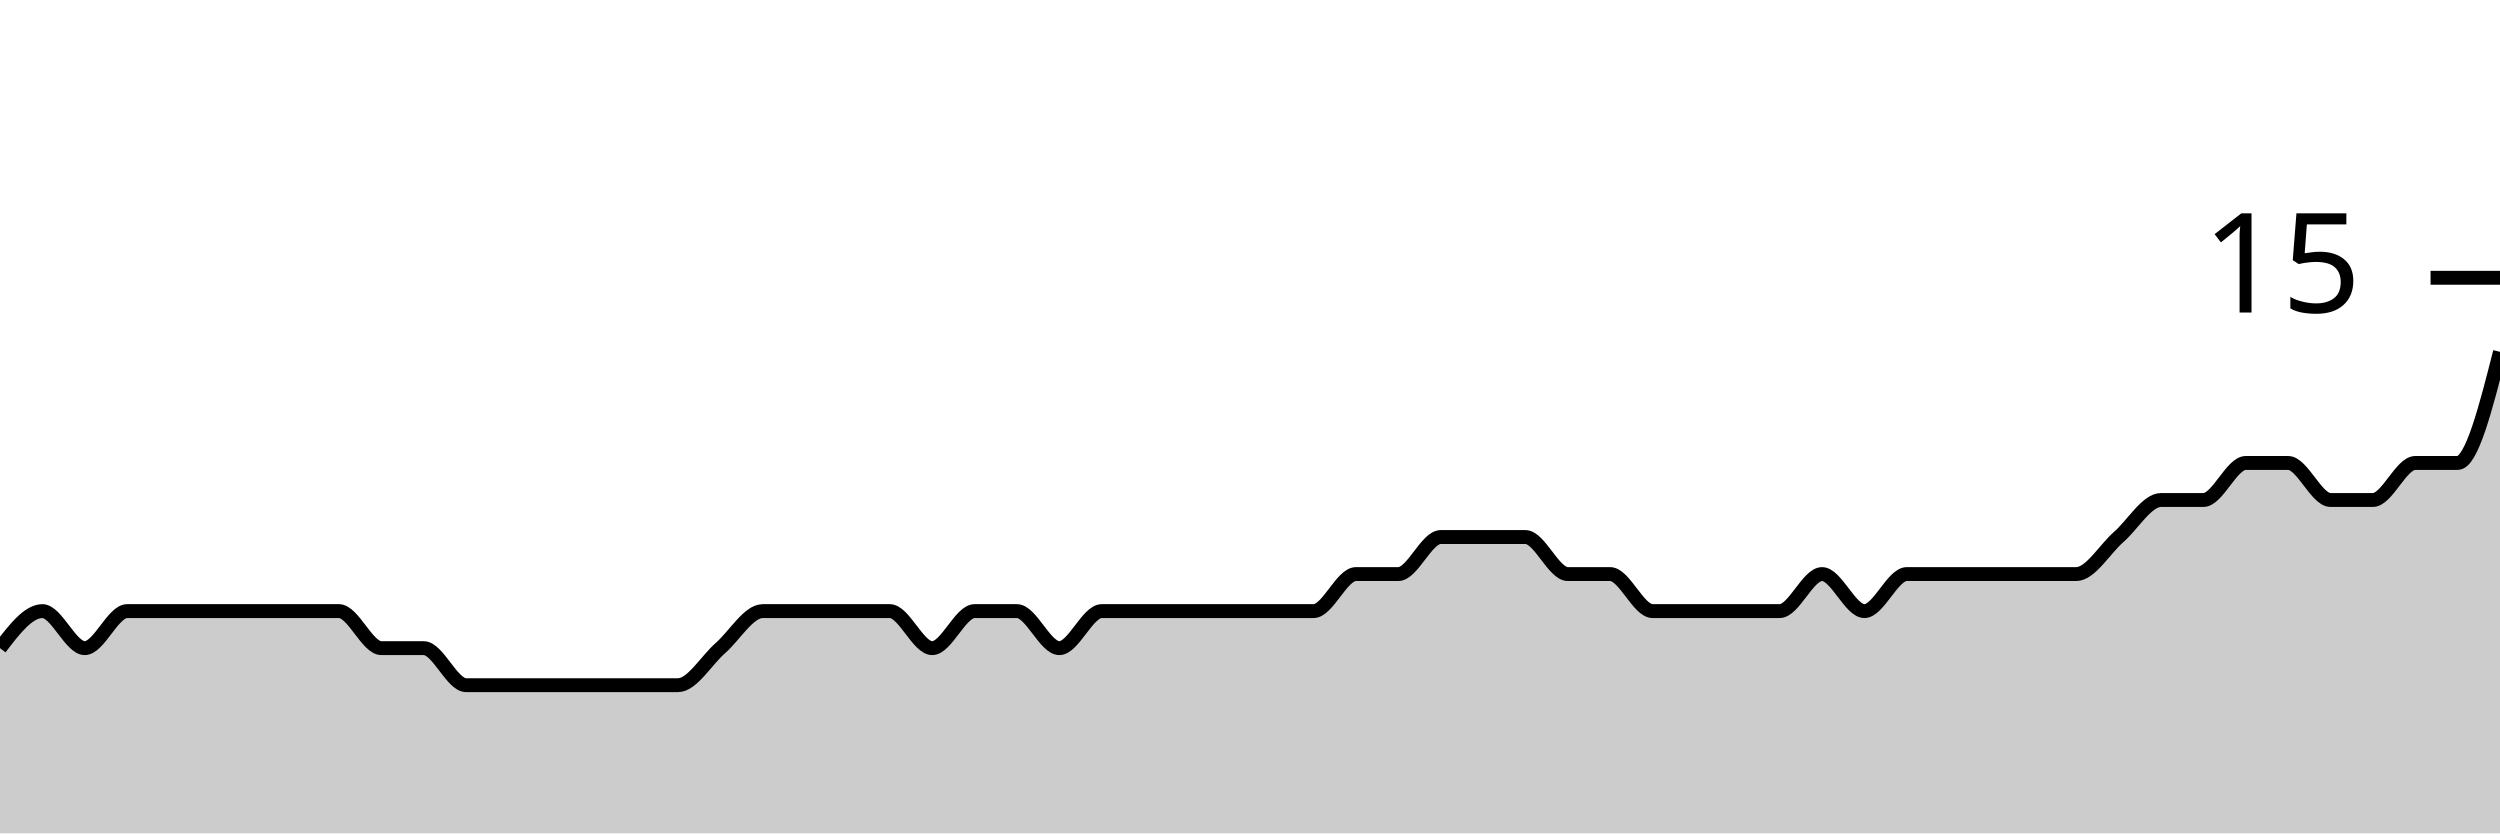
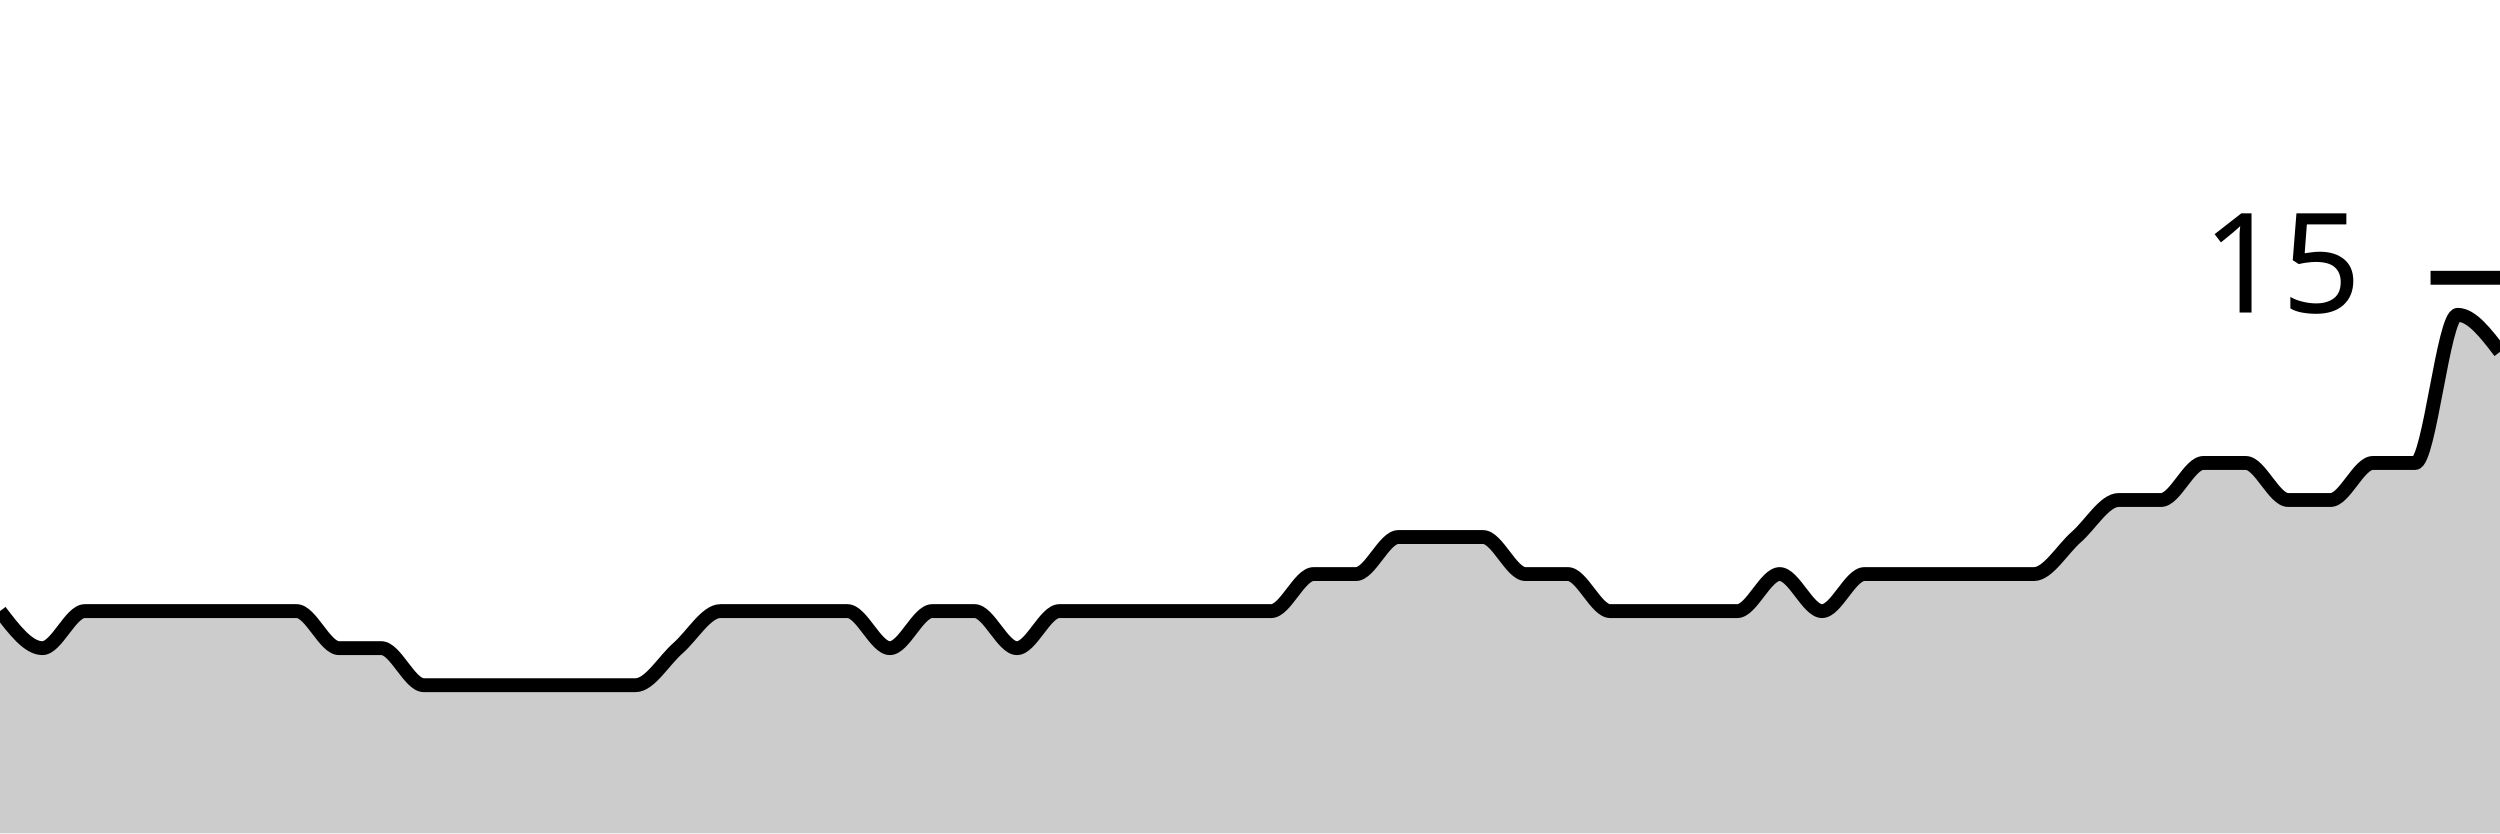
<svg xmlns="http://www.w3.org/2000/svg" viewBox="0 0 180 60">
  <g transform="translate(0,20)">
-     <path class="area" fill="rgba(0, 0, 0, 0.2)" d="M0,26.667C1.017,25.333,2.034,24,3.051,24C4.068,24,5.085,26.667,6.102,26.667C7.119,26.667,8.136,24,9.153,24C10.169,24,11.186,24,12.203,24C13.22,24,14.237,24,15.254,24C16.271,24,17.288,24,18.305,24C19.322,24,20.339,24,21.356,24C22.373,24,23.39,24,24.407,24C25.424,24,26.441,26.667,27.458,26.667C28.475,26.667,29.492,26.667,30.508,26.667C31.525,26.667,32.542,29.333,33.559,29.333C34.576,29.333,35.593,29.333,36.61,29.333C37.627,29.333,38.644,29.333,39.661,29.333C40.678,29.333,41.695,29.333,42.712,29.333C43.729,29.333,44.746,29.333,45.763,29.333C46.78,29.333,47.797,29.333,48.814,29.333C49.831,29.333,50.847,27.556,51.864,26.667C52.881,25.778,53.898,24,54.915,24C55.932,24,56.949,24,57.966,24C58.983,24,60,24,61.017,24C62.034,24,63.051,24,64.068,24C65.085,24,66.102,26.667,67.119,26.667C68.136,26.667,69.153,24,70.169,24C71.186,24,72.203,24,73.22,24C74.237,24,75.254,26.667,76.271,26.667C77.288,26.667,78.305,24,79.322,24C80.339,24,81.356,24,82.373,24C83.39,24,84.407,24,85.424,24C86.441,24,87.458,24,88.475,24C89.492,24,90.508,24,91.525,24C92.542,24,93.559,24,94.576,24C95.593,24,96.61,21.333,97.627,21.333C98.644,21.333,99.661,21.333,100.678,21.333C101.695,21.333,102.712,18.667,103.729,18.667C104.746,18.667,105.763,18.667,106.78,18.667C107.797,18.667,108.814,18.667,109.831,18.667C110.847,18.667,111.864,21.333,112.881,21.333C113.898,21.333,114.915,21.333,115.932,21.333C116.949,21.333,117.966,24,118.983,24C120,24,121.017,24,122.034,24C123.051,24,124.068,24,125.085,24C126.102,24,127.119,24,128.136,24C129.153,24,130.169,21.333,131.186,21.333C132.203,21.333,133.22,24,134.237,24C135.254,24,136.271,21.333,137.288,21.333C138.305,21.333,139.322,21.333,140.339,21.333C141.356,21.333,142.373,21.333,143.39,21.333C144.407,21.333,145.424,21.333,146.441,21.333C147.458,21.333,148.475,21.333,149.492,21.333C150.508,21.333,151.525,19.556,152.542,18.667C153.559,17.778,154.576,16,155.593,16C156.61,16,157.627,16,158.644,16C159.661,16,160.678,13.333,161.695,13.333C162.712,13.333,163.729,13.333,164.746,13.333C165.763,13.333,166.78,16,167.797,16C168.814,16,169.831,16,170.847,16C171.864,16,172.881,13.333,173.898,13.333C174.915,13.333,175.932,13.333,176.949,13.333C177.966,13.333,178.983,9.333,180,5.333L180,40C178.983,40,177.966,40,176.949,40C175.932,40,174.915,40,173.898,40C172.881,40,171.864,40,170.847,40C169.831,40,168.814,40,167.797,40C166.78,40,165.763,40,164.746,40C163.729,40,162.712,40,161.695,40C160.678,40,159.661,40,158.644,40C157.627,40,156.61,40,155.593,40C154.576,40,153.559,40,152.542,40C151.525,40,150.508,40,149.492,40C148.475,40,147.458,40,146.441,40C145.424,40,144.407,40,143.39,40C142.373,40,141.356,40,140.339,40C139.322,40,138.305,40,137.288,40C136.271,40,135.254,40,134.237,40C133.22,40,132.203,40,131.186,40C130.169,40,129.153,40,128.136,40C127.119,40,126.102,40,125.085,40C124.068,40,123.051,40,122.034,40C121.017,40,120,40,118.983,40C117.966,40,116.949,40,115.932,40C114.915,40,113.898,40,112.881,40C111.864,40,110.847,40,109.831,40C108.814,40,107.797,40,106.78,40C105.763,40,104.746,40,103.729,40C102.712,40,101.695,40,100.678,40C99.661,40,98.644,40,97.627,40C96.61,40,95.593,40,94.576,40C93.559,40,92.542,40,91.525,40C90.508,40,89.492,40,88.475,40C87.458,40,86.441,40,85.424,40C84.407,40,83.39,40,82.373,40C81.356,40,80.339,40,79.322,40C78.305,40,77.288,40,76.271,40C75.254,40,74.237,40,73.22,40C72.203,40,71.186,40,70.169,40C69.153,40,68.136,40,67.119,40C66.102,40,65.085,40,64.068,40C63.051,40,62.034,40,61.017,40C60,40,58.983,40,57.966,40C56.949,40,55.932,40,54.915,40C53.898,40,52.881,40,51.864,40C50.847,40,49.831,40,48.814,40C47.797,40,46.78,40,45.763,40C44.746,40,43.729,40,42.712,40C41.695,40,40.678,40,39.661,40C38.644,40,37.627,40,36.61,40C35.593,40,34.576,40,33.559,40C32.542,40,31.525,40,30.508,40C29.492,40,28.475,40,27.458,40C26.441,40,25.424,40,24.407,40C23.39,40,22.373,40,21.356,40C20.339,40,19.322,40,18.305,40C17.288,40,16.271,40,15.254,40C14.237,40,13.22,40,12.203,40C11.186,40,10.169,40,9.153,40C8.136,40,7.119,40,6.102,40C5.085,40,4.068,40,3.051,40C2.034,40,1.017,40,0,40Z" />
-     <path class="line" stroke="black" fill="none" d="M0,26.667C1.017,25.333,2.034,24,3.051,24C4.068,24,5.085,26.667,6.102,26.667C7.119,26.667,8.136,24,9.153,24C10.169,24,11.186,24,12.203,24C13.22,24,14.237,24,15.254,24C16.271,24,17.288,24,18.305,24C19.322,24,20.339,24,21.356,24C22.373,24,23.39,24,24.407,24C25.424,24,26.441,26.667,27.458,26.667C28.475,26.667,29.492,26.667,30.508,26.667C31.525,26.667,32.542,29.333,33.559,29.333C34.576,29.333,35.593,29.333,36.61,29.333C37.627,29.333,38.644,29.333,39.661,29.333C40.678,29.333,41.695,29.333,42.712,29.333C43.729,29.333,44.746,29.333,45.763,29.333C46.78,29.333,47.797,29.333,48.814,29.333C49.831,29.333,50.847,27.556,51.864,26.667C52.881,25.778,53.898,24,54.915,24C55.932,24,56.949,24,57.966,24C58.983,24,60,24,61.017,24C62.034,24,63.051,24,64.068,24C65.085,24,66.102,26.667,67.119,26.667C68.136,26.667,69.153,24,70.169,24C71.186,24,72.203,24,73.22,24C74.237,24,75.254,26.667,76.271,26.667C77.288,26.667,78.305,24,79.322,24C80.339,24,81.356,24,82.373,24C83.39,24,84.407,24,85.424,24C86.441,24,87.458,24,88.475,24C89.492,24,90.508,24,91.525,24C92.542,24,93.559,24,94.576,24C95.593,24,96.61,21.333,97.627,21.333C98.644,21.333,99.661,21.333,100.678,21.333C101.695,21.333,102.712,18.667,103.729,18.667C104.746,18.667,105.763,18.667,106.78,18.667C107.797,18.667,108.814,18.667,109.831,18.667C110.847,18.667,111.864,21.333,112.881,21.333C113.898,21.333,114.915,21.333,115.932,21.333C116.949,21.333,117.966,24,118.983,24C120,24,121.017,24,122.034,24C123.051,24,124.068,24,125.085,24C126.102,24,127.119,24,128.136,24C129.153,24,130.169,21.333,131.186,21.333C132.203,21.333,133.22,24,134.237,24C135.254,24,136.271,21.333,137.288,21.333C138.305,21.333,139.322,21.333,140.339,21.333C141.356,21.333,142.373,21.333,143.39,21.333C144.407,21.333,145.424,21.333,146.441,21.333C147.458,21.333,148.475,21.333,149.492,21.333C150.508,21.333,151.525,19.556,152.542,18.667C153.559,17.778,154.576,16,155.593,16C156.61,16,157.627,16,158.644,16C159.661,16,160.678,13.333,161.695,13.333C162.712,13.333,163.729,13.333,164.746,13.333C165.763,13.333,166.78,16,167.797,16C168.814,16,169.831,16,170.847,16C171.864,16,172.881,13.333,173.898,13.333C174.915,13.333,175.932,13.333,176.949,13.333C177.966,13.333,178.983,9.333,180,5.333" />
+     <path class="area" fill="rgba(0, 0, 0, 0.2)" d="M0,24C1.017,25.333,2.034,26.667,3.051,26.667C4.068,26.667,5.085,24,6.102,24C7.119,24,8.136,24,9.153,24C10.169,24,11.186,24,12.203,24C13.22,24,14.237,24,15.254,24C16.271,24,17.288,24,18.305,24C19.322,24,20.339,24,21.356,24C22.373,24,23.39,26.667,24.407,26.667C25.424,26.667,26.441,26.667,27.458,26.667C28.475,26.667,29.492,29.333,30.508,29.333C31.525,29.333,32.542,29.333,33.559,29.333C34.576,29.333,35.593,29.333,36.61,29.333C37.627,29.333,38.644,29.333,39.661,29.333C40.678,29.333,41.695,29.333,42.712,29.333C43.729,29.333,44.746,29.333,45.763,29.333C46.78,29.333,47.797,27.556,48.814,26.667C49.831,25.778,50.847,24,51.864,24C52.881,24,53.898,24,54.915,24C55.932,24,56.949,24,57.966,24C58.983,24,60,24,61.017,24C62.034,24,63.051,26.667,64.068,26.667C65.085,26.667,66.102,24,67.119,24C68.136,24,69.153,24,70.169,24C71.186,24,72.203,26.667,73.22,26.667C74.237,26.667,75.254,24,76.271,24C77.288,24,78.305,24,79.322,24C80.339,24,81.356,24,82.373,24C83.39,24,84.407,24,85.424,24C86.441,24,87.458,24,88.475,24C89.492,24,90.508,24,91.525,24C92.542,24,93.559,21.333,94.576,21.333C95.593,21.333,96.61,21.333,97.627,21.333C98.644,21.333,99.661,18.667,100.678,18.667C101.695,18.667,102.712,18.667,103.729,18.667C104.746,18.667,105.763,18.667,106.78,18.667C107.797,18.667,108.814,21.333,109.831,21.333C110.847,21.333,111.864,21.333,112.881,21.333C113.898,21.333,114.915,24,115.932,24C116.949,24,117.966,24,118.983,24C120,24,121.017,24,122.034,24C123.051,24,124.068,24,125.085,24C126.102,24,127.119,21.333,128.136,21.333C129.153,21.333,130.169,24,131.186,24C132.203,24,133.22,21.333,134.237,21.333C135.254,21.333,136.271,21.333,137.288,21.333C138.305,21.333,139.322,21.333,140.339,21.333C141.356,21.333,142.373,21.333,143.39,21.333C144.407,21.333,145.424,21.333,146.441,21.333C147.458,21.333,148.475,19.556,149.492,18.667C150.508,17.778,151.525,16,152.542,16C153.559,16,154.576,16,155.593,16C156.61,16,157.627,13.333,158.644,13.333C159.661,13.333,160.678,13.333,161.695,13.333C162.712,13.333,163.729,16,164.746,16C165.763,16,166.78,16,167.797,16C168.814,16,169.831,13.333,170.847,13.333C171.864,13.333,172.881,13.333,173.898,13.333C174.915,13.333,175.932,2.667,176.949,2.667C177.966,2.667,178.983,4,180,5.333L180,40C178.983,40,177.966,40,176.949,40C175.932,40,174.915,40,173.898,40C172.881,40,171.864,40,170.847,40C169.831,40,168.814,40,167.797,40C166.78,40,165.763,40,164.746,40C163.729,40,162.712,40,161.695,40C160.678,40,159.661,40,158.644,40C157.627,40,156.61,40,155.593,40C154.576,40,153.559,40,152.542,40C151.525,40,150.508,40,149.492,40C148.475,40,147.458,40,146.441,40C145.424,40,144.407,40,143.39,40C142.373,40,141.356,40,140.339,40C139.322,40,138.305,40,137.288,40C136.271,40,135.254,40,134.237,40C133.22,40,132.203,40,131.186,40C130.169,40,129.153,40,128.136,40C127.119,40,126.102,40,125.085,40C124.068,40,123.051,40,122.034,40C121.017,40,120,40,118.983,40C117.966,40,116.949,40,115.932,40C114.915,40,113.898,40,112.881,40C111.864,40,110.847,40,109.831,40C108.814,40,107.797,40,106.78,40C105.763,40,104.746,40,103.729,40C102.712,40,101.695,40,100.678,40C99.661,40,98.644,40,97.627,40C96.61,40,95.593,40,94.576,40C93.559,40,92.542,40,91.525,40C90.508,40,89.492,40,88.475,40C87.458,40,86.441,40,85.424,40C84.407,40,83.39,40,82.373,40C81.356,40,80.339,40,79.322,40C78.305,40,77.288,40,76.271,40C75.254,40,74.237,40,73.22,40C72.203,40,71.186,40,70.169,40C69.153,40,68.136,40,67.119,40C66.102,40,65.085,40,64.068,40C63.051,40,62.034,40,61.017,40C60,40,58.983,40,57.966,40C56.949,40,55.932,40,54.915,40C53.898,40,52.881,40,51.864,40C50.847,40,49.831,40,48.814,40C47.797,40,46.78,40,45.763,40C44.746,40,43.729,40,42.712,40C41.695,40,40.678,40,39.661,40C38.644,40,37.627,40,36.61,40C35.593,40,34.576,40,33.559,40C32.542,40,31.525,40,30.508,40C29.492,40,28.475,40,27.458,40C26.441,40,25.424,40,24.407,40C23.39,40,22.373,40,21.356,40C20.339,40,19.322,40,18.305,40C17.288,40,16.271,40,15.254,40C14.237,40,13.22,40,12.203,40C11.186,40,10.169,40,9.153,40C8.136,40,7.119,40,6.102,40C5.085,40,4.068,40,3.051,40C2.034,40,1.017,40,0,40Z" />
+     <path class="line" stroke="black" fill="none" d="M0,24C1.017,25.333,2.034,26.667,3.051,26.667C4.068,26.667,5.085,24,6.102,24C7.119,24,8.136,24,9.153,24C10.169,24,11.186,24,12.203,24C13.22,24,14.237,24,15.254,24C16.271,24,17.288,24,18.305,24C19.322,24,20.339,24,21.356,24C22.373,24,23.39,26.667,24.407,26.667C25.424,26.667,26.441,26.667,27.458,26.667C28.475,26.667,29.492,29.333,30.508,29.333C31.525,29.333,32.542,29.333,33.559,29.333C34.576,29.333,35.593,29.333,36.61,29.333C37.627,29.333,38.644,29.333,39.661,29.333C40.678,29.333,41.695,29.333,42.712,29.333C43.729,29.333,44.746,29.333,45.763,29.333C46.78,29.333,47.797,27.556,48.814,26.667C49.831,25.778,50.847,24,51.864,24C52.881,24,53.898,24,54.915,24C55.932,24,56.949,24,57.966,24C58.983,24,60,24,61.017,24C62.034,24,63.051,26.667,64.068,26.667C65.085,26.667,66.102,24,67.119,24C68.136,24,69.153,24,70.169,24C71.186,24,72.203,26.667,73.22,26.667C74.237,26.667,75.254,24,76.271,24C77.288,24,78.305,24,79.322,24C80.339,24,81.356,24,82.373,24C83.39,24,84.407,24,85.424,24C86.441,24,87.458,24,88.475,24C89.492,24,90.508,24,91.525,24C92.542,24,93.559,21.333,94.576,21.333C95.593,21.333,96.61,21.333,97.627,21.333C98.644,21.333,99.661,18.667,100.678,18.667C101.695,18.667,102.712,18.667,103.729,18.667C104.746,18.667,105.763,18.667,106.78,18.667C107.797,18.667,108.814,21.333,109.831,21.333C110.847,21.333,111.864,21.333,112.881,21.333C113.898,21.333,114.915,24,115.932,24C116.949,24,117.966,24,118.983,24C120,24,121.017,24,122.034,24C123.051,24,124.068,24,125.085,24C126.102,24,127.119,21.333,128.136,21.333C129.153,21.333,130.169,24,131.186,24C132.203,24,133.22,21.333,134.237,21.333C135.254,21.333,136.271,21.333,137.288,21.333C138.305,21.333,139.322,21.333,140.339,21.333C141.356,21.333,142.373,21.333,143.39,21.333C144.407,21.333,145.424,21.333,146.441,21.333C147.458,21.333,148.475,19.556,149.492,18.667C150.508,17.778,151.525,16,152.542,16C153.559,16,154.576,16,155.593,16C156.61,16,157.627,13.333,158.644,13.333C159.661,13.333,160.678,13.333,161.695,13.333C162.712,13.333,163.729,16,164.746,16C165.763,16,166.78,16,167.797,16C168.814,16,169.831,13.333,170.847,13.333C171.864,13.333,172.881,13.333,173.898,13.333C174.915,13.333,175.932,2.667,176.949,2.667C177.966,2.667,178.983,4,180,5.333" />
    <path class="axis-ceiling" stroke-width="1" stroke="black" fill="none" d="M175,0L180,0" />
    <text class="axis-ceiling-label" font-family="sans-serif" text-anchor="end" font-size="10px" x="170" y="2.5">15</text>
  </g>
</svg>
